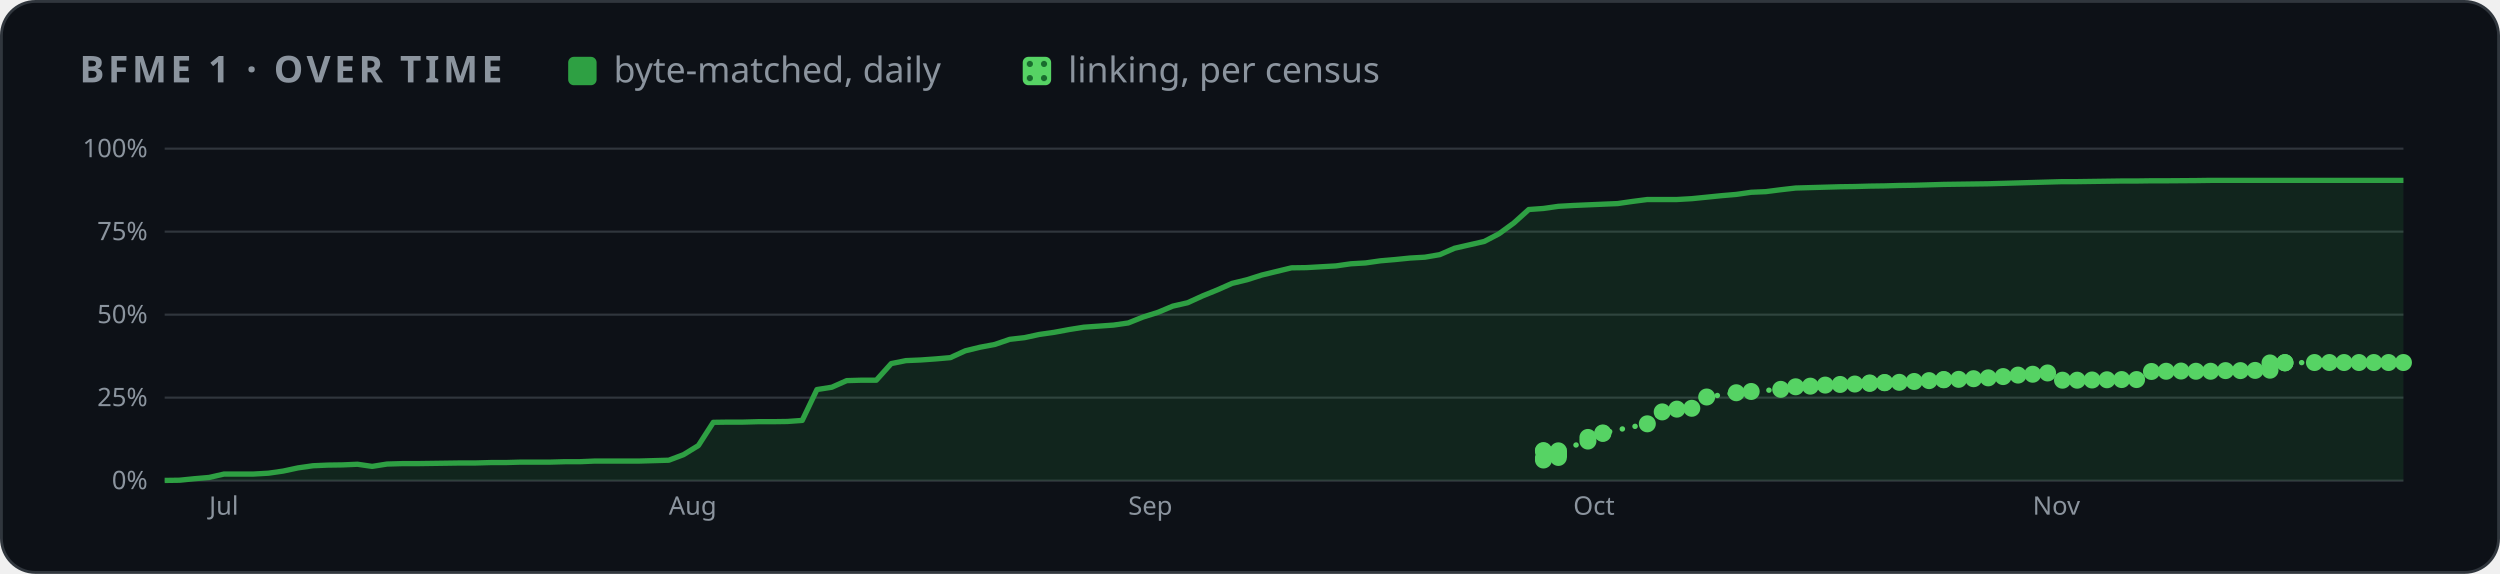
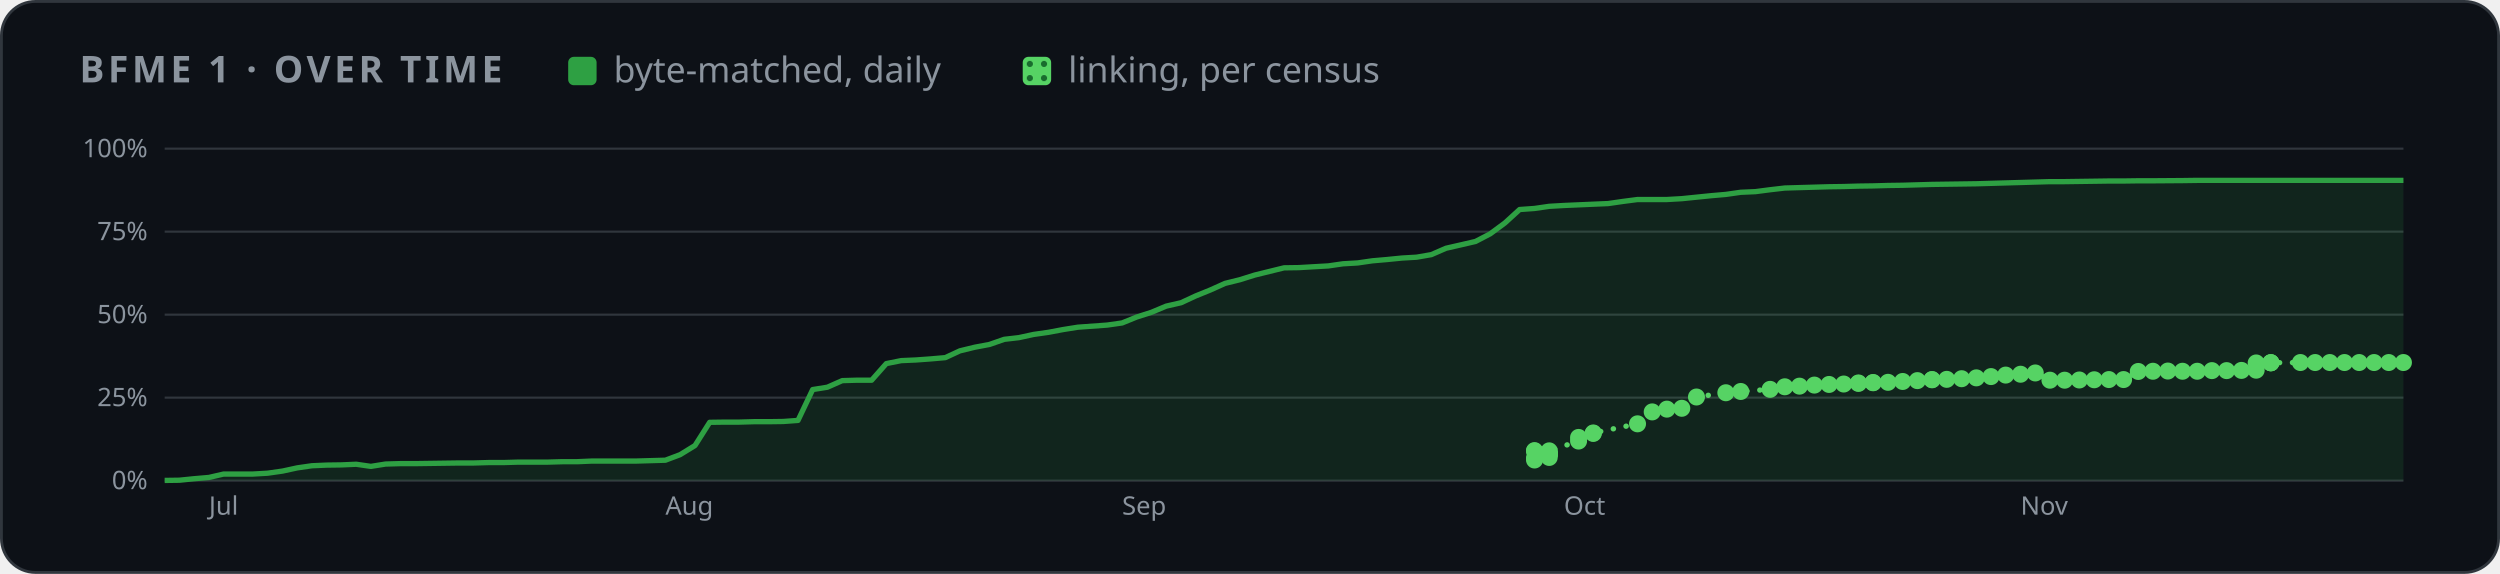
<svg xmlns="http://www.w3.org/2000/svg" width="880" height="202" viewBox="0 0 880 202" role="img" aria-label="BFME 1 progress over time">
  <style>
    .card { fill: #0d1117; stroke: #30363d; } .muted { fill: #8b949e; } .grid { stroke: #30363d; }
    .axis { fill: #8b949e; font-size: 12px; } .rest { fill: #30363d; } .edge { stroke: #0d1117; }
    .hit { fill: transparent; }
    @media (prefers-color-scheme: light) {
      .card { fill: #ffffff; stroke: #d0d7de; } .muted { fill: #59636e; } .grid { stroke: #d0d7de; }
      .axis { fill: #59636e; } .rest { fill: #d0d7de; } .edge { stroke: #ffffff; }
    }
  </style>
  <defs>
    <pattern id="dots" width="5" height="5" patternUnits="userSpaceOnUse">
      <rect width="5" height="5" fill="#56d364" />
      <circle cx="2.5" cy="2.5" r="1.1" fill="#196c2e" />
    </pattern>
  </defs>
  <rect class="card" x="0.5" y="0.5" width="879" height="201" rx="12" />
  <g font-family="-apple-system,BlinkMacSystemFont,'Segoe UI','Noto Sans',Helvetica,Arial,sans-serif">
    <text x="28" y="29" class="muted" font-size="13" font-weight="600" letter-spacing="1.3">BFME 1 · OVER TIME</text>
    <rect x="200" y="20" width="10" height="10" rx="2" fill="#2ea043" />
    <text x="216" y="29" class="muted" font-size="12.5">byte-matched, daily</text>
    <rect x="360" y="20" width="10" height="10" rx="2" fill="url(#dots)" />
    <text x="376" y="29" class="muted" font-size="12.5">linking, per census</text>
    <svg x="28" y="44" width="824" height="144" viewBox="0 0 1100 190" role="img" aria-label="progress over time">
      <line x1="40" x2="1092" y1="166.0" y2="166.0" class="grid" />
      <text x="32" y="170.0" class="axis" text-anchor="end">0%</text>
      <line x1="40" x2="1092" y1="127.0" y2="127.0" class="grid" />
      <text x="32" y="131.0" class="axis" text-anchor="end">25%</text>
      <line x1="40" x2="1092" y1="88.0" y2="88.0" class="grid" />
      <text x="32" y="92.0" class="axis" text-anchor="end">50%</text>
      <line x1="40" x2="1092" y1="49.0" y2="49.0" class="grid" />
      <text x="32" y="53.0" class="axis" text-anchor="end">75%</text>
      <line x1="40" x2="1092" y1="10.0" y2="10.0" class="grid" />
      <text x="32" y="14.0" class="axis" text-anchor="end">100%</text>
-       <text x="60.9" y="182" class="axis">Jul</text>
-       <text x="276.9" y="182" class="axis">Aug</text>
-       <text x="492.8" y="182" class="axis">Sep</text>
-       <text x="701.9" y="182" class="axis">Oct</text>
-       <text x="917.8" y="182" class="axis">Nov</text>
-       <polygon points="40.0,166.0 40.0,165.9 47.0,165.8 53.9,165.1 60.9,164.5 67.9,162.9 74.8,162.9 81.8,162.9 88.8,162.5 95.7,161.5 102.7,160.0 109.7,159.0 116.6,158.7 123.6,158.6 130.6,158.3 137.5,159.3 144.5,158.2 151.5,158.0 158.4,158.0 165.4,157.9 172.4,157.8 179.3,157.7 186.3,157.7 193.3,157.5 200.2,157.5 207.2,157.3 214.2,157.3 221.1,157.3 228.1,157.1 235.1,157.1 242.0,156.8 249.0,156.8 256.0,156.8 262.9,156.8 269.9,156.6 276.9,156.4 283.8,153.8 290.8,149.5 297.8,138.6 304.7,138.5 311.7,138.5 318.7,138.3 325.6,138.3 332.6,138.2 339.6,137.7 346.5,123.2 353.5,122.1 360.5,119.0 367.4,118.8 374.4,118.8 381.4,111.0 388.3,109.6 395.3,109.3 402.3,108.8 409.2,108.2 416.2,105.0 423.2,103.3 430.1,102.0 437.1,99.6 444.1,98.8 451.0,97.3 458.0,96.3 465.0,95.0 471.9,93.9 478.9,93.4 485.9,92.9 492.8,91.9 499.8,89.1 506.8,86.9 513.7,84.0 520.7,82.4 527.7,79.2 534.6,76.4 541.6,73.3 548.6,71.6 555.5,69.4 562.5,67.7 569.5,66.0 576.5,65.9 583.4,65.5 590.4,65.1 597.4,64.1 604.3,63.7 611.3,62.7 618.3,62.1 625.2,61.4 632.2,61.0 639.2,59.8 646.1,56.8 653.1,55.2 660.1,53.6 667.0,50.0 674.0,44.9 681.0,38.6 687.9,38.1 694.9,37.1 701.9,36.7 708.8,36.4 715.8,36.1 722.8,35.8 729.7,34.8 736.7,33.9 743.7,33.9 750.6,33.9 757.6,33.5 764.6,32.8 771.5,32.1 778.5,31.5 785.5,30.5 792.4,30.2 799.4,29.3 806.4,28.5 813.3,28.3 820.3,28.1 827.3,27.9 834.2,27.8 841.2,27.6 848.2,27.5 855.1,27.3 862.1,27.2 869.1,27.0 876.0,26.8 883.0,26.7 890.0,26.6 896.9,26.5 903.9,26.3 910.9,26.1 917.8,25.9 924.8,25.7 931.8,25.5 938.7,25.5 945.7,25.4 952.7,25.3 959.6,25.2 966.6,25.2 973.6,25.1 980.5,25.1 994.5,25.0 1001.4,24.9 1008.4,24.9 1015.4,24.9 1022.3,24.9 1029.3,24.9 1036.3,24.9 1043.2,24.9 1050.2,24.9 1057.2,24.9 1064.1,24.9 1078.1,24.9 1085.0,24.9 1092.0,24.9 1092.0,166.0" fill="#2ea043" opacity="0.14" />
-       <polyline points="40.0,165.9 47.0,165.8 53.9,165.1 60.9,164.5 67.9,162.9 74.8,162.9 81.8,162.9 88.8,162.5 95.7,161.5 102.7,160.0 109.7,159.0 116.6,158.7 123.6,158.6 130.6,158.3 137.5,159.3 144.5,158.2 151.5,158.0 158.4,158.0 165.4,157.9 172.4,157.8 179.3,157.7 186.3,157.7 193.3,157.5 200.2,157.5 207.2,157.3 214.2,157.3 221.1,157.3 228.1,157.1 235.1,157.1 242.0,156.8 249.0,156.8 256.0,156.8 262.9,156.8 269.9,156.6 276.9,156.4 283.8,153.8 290.8,149.5 297.8,138.6 304.7,138.5 311.7,138.5 318.7,138.3 325.6,138.3 332.6,138.2 339.6,137.7 346.5,123.2 353.5,122.1 360.5,119.0 367.4,118.8 374.4,118.8 381.4,111.0 388.3,109.6 395.3,109.3 402.3,108.8 409.2,108.2 416.2,105.0 423.2,103.3 430.1,102.0 437.1,99.6 444.1,98.8 451.0,97.3 458.0,96.3 465.0,95.0 471.9,93.9 478.9,93.4 485.9,92.9 492.8,91.9 499.8,89.1 506.8,86.9 513.7,84.0 520.7,82.4 527.7,79.2 534.6,76.4 541.6,73.3 548.6,71.6 555.5,69.4 562.5,67.7 569.5,66.0 576.5,65.9 583.4,65.5 590.4,65.1 597.4,64.1 604.3,63.7 611.3,62.7 618.3,62.1 625.2,61.4 632.2,61.0 639.2,59.8 646.1,56.8 653.1,55.2 660.1,53.6 667.0,50.0 674.0,44.9 681.0,38.6 687.9,38.1 694.9,37.1 701.9,36.7 708.8,36.4 715.8,36.1 722.8,35.8 729.7,34.8 736.7,33.9 743.7,33.9 750.6,33.9 757.6,33.5 764.6,32.8 771.5,32.1 778.5,31.5 785.5,30.5 792.4,30.2 799.4,29.3 806.4,28.5 813.3,28.3 820.3,28.1 827.3,27.9 834.2,27.8 841.2,27.6 848.2,27.5 855.1,27.3 862.1,27.2 869.1,27.0 876.0,26.8 883.0,26.7 890.0,26.6 896.9,26.5 903.9,26.3 910.9,26.1 917.8,25.9 924.8,25.7 931.8,25.5 938.7,25.5 945.7,25.4 952.7,25.3 959.6,25.2 966.6,25.2 973.6,25.1 980.5,25.1 994.5,25.0 1001.4,24.9 1008.4,24.9 1015.4,24.9 1022.3,24.9 1029.3,24.9 1036.3,24.9 1043.2,24.9 1050.2,24.9 1057.2,24.9 1064.1,24.9 1078.1,24.9 1085.0,24.9 1092.0,24.9" fill="none" stroke="#2ea043" stroke-width="2.5" stroke-linejoin="round" />
-       <polyline points="687.9,152.1 687.9,151.9 687.9,156.3 687.9,155.3 694.9,155.1 694.9,153.7 694.9,153.6 694.9,153.5 694.9,153.4 694.9,153.2 694.9,153.0 694.9,152.0 708.8,147.4 708.8,145.7 715.8,143.8 715.8,143.6 736.7,139.3 743.7,133.7 750.6,132.4 757.6,132.0 764.6,126.7 778.5,124.7 785.5,124.1 799.4,123.1 806.4,121.9 813.3,121.6 820.3,121.1 827.3,120.8 834.2,120.6 841.2,120.3 841.2,120.1 848.2,120.0 848.2,119.9 855.1,119.8 862.1,119.4 869.1,119.0 876.0,118.5 876.0,118.6 883.0,118.4 890.0,118.1 896.9,117.7 903.9,117.1 910.9,116.4 917.8,116.0 924.8,115.4 931.8,118.8 938.7,118.8 945.7,118.7 952.7,118.6 959.6,118.5 966.6,118.5 973.6,114.7 980.5,114.6 987.5,114.5 994.5,114.6 1001.4,114.6 1008.4,114.3 1015.4,114.3 1022.3,114.2 1029.3,114.1 1029.3,110.7 1036.3,110.6 1036.3,110.6 1036.3,110.6 1050.2,110.5 1057.2,110.5 1064.1,110.5 1071.1,110.5 1078.1,110.5 1085.0,110.5 1092.0,110.5" fill="none" stroke="#56d364" stroke-width="2.5" stroke-dasharray="0.1 6" stroke-linecap="round" />
-       <circle cx="687.9" cy="152.1" r="4" fill="#56d364" />
-       <circle cx="687.9" cy="151.9" r="4" fill="#56d364" />
-       <circle cx="687.9" cy="156.3" r="4" fill="#56d364" />
-       <circle cx="687.9" cy="155.3" r="4" fill="#56d364" />
-       <circle cx="694.9" cy="155.1" r="4" fill="#56d364" />
-       <circle cx="694.9" cy="153.7" r="4" fill="#56d364" />
-       <circle cx="694.9" cy="153.6" r="4" fill="#56d364" />
-       <circle cx="694.9" cy="153.5" r="4" fill="#56d364" />
-       <circle cx="694.9" cy="153.4" r="4" fill="#56d364" />
-       <circle cx="694.9" cy="153.2" r="4" fill="#56d364" />
-       <circle cx="694.9" cy="153.0" r="4" fill="#56d364" />
-       <circle cx="694.9" cy="152.0" r="4" fill="#56d364" />
-       <circle cx="708.8" cy="147.4" r="4" fill="#56d364" />
-       <circle cx="708.8" cy="145.7" r="4" fill="#56d364" />
-       <circle cx="715.8" cy="143.8" r="4" fill="#56d364" />
-       <circle cx="715.8" cy="143.6" r="4" fill="#56d364" />
-       <circle cx="736.7" cy="139.3" r="4" fill="#56d364" />
-       <circle cx="743.7" cy="133.7" r="4" fill="#56d364" />
-       <circle cx="750.6" cy="132.4" r="4" fill="#56d364" />
-       <circle cx="757.6" cy="132.0" r="4" fill="#56d364" />
-       <circle cx="764.6" cy="126.7" r="4" fill="#56d364" />
-       <circle cx="778.5" cy="124.7" r="4" fill="#56d364" />
-       <circle cx="785.5" cy="124.1" r="4" fill="#56d364" />
-       <circle cx="799.4" cy="123.1" r="4" fill="#56d364" />
-       <circle cx="806.4" cy="121.9" r="4" fill="#56d364" />
-       <circle cx="813.3" cy="121.6" r="4" fill="#56d364" />
-       <circle cx="820.3" cy="121.1" r="4" fill="#56d364" />
-       <circle cx="827.3" cy="120.8" r="4" fill="#56d364" />
-       <circle cx="834.2" cy="120.6" r="4" fill="#56d364" />
-       <circle cx="841.2" cy="120.3" r="4" fill="#56d364" />
-       <circle cx="841.2" cy="120.1" r="4" fill="#56d364" />
-       <circle cx="848.2" cy="120.0" r="4" fill="#56d364" />
-       <circle cx="848.2" cy="119.9" r="4" fill="#56d364" />
-       <circle cx="855.1" cy="119.8" r="4" fill="#56d364" />
-       <circle cx="862.1" cy="119.4" r="4" fill="#56d364" />
-       <circle cx="869.1" cy="119.0" r="4" fill="#56d364" />
-       <circle cx="876.0" cy="118.5" r="4" fill="#56d364" />
-       <circle cx="876.0" cy="118.6" r="4" fill="#56d364" />
-       <circle cx="883.0" cy="118.4" r="4" fill="#56d364" />
-       <circle cx="890.0" cy="118.1" r="4" fill="#56d364" />
-       <circle cx="896.9" cy="117.7" r="4" fill="#56d364" />
-       <circle cx="903.9" cy="117.1" r="4" fill="#56d364" />
-       <circle cx="910.9" cy="116.4" r="4" fill="#56d364" />
-       <circle cx="917.8" cy="116.0" r="4" fill="#56d364" />
-       <circle cx="924.8" cy="115.4" r="4" fill="#56d364" />
-       <circle cx="931.8" cy="118.8" r="4" fill="#56d364" />
-       <circle cx="938.7" cy="118.8" r="4" fill="#56d364" />
-       <circle cx="945.7" cy="118.7" r="4" fill="#56d364" />
-       <circle cx="952.7" cy="118.6" r="4" fill="#56d364" />
-       <circle cx="959.6" cy="118.5" r="4" fill="#56d364" />
-       <circle cx="966.6" cy="118.5" r="4" fill="#56d364" />
-       <circle cx="973.6" cy="114.7" r="4" fill="#56d364" />
-       <circle cx="980.5" cy="114.6" r="4" fill="#56d364" />
-       <circle cx="987.5" cy="114.5" r="4" fill="#56d364" />
-       <circle cx="994.5" cy="114.6" r="4" fill="#56d364" />
-       <circle cx="1001.4" cy="114.6" r="4" fill="#56d364" />
-       <circle cx="1008.4" cy="114.3" r="4" fill="#56d364" />
-       <circle cx="1015.4" cy="114.3" r="4" fill="#56d364" />
-       <circle cx="1022.3" cy="114.2" r="4" fill="#56d364" />
-       <circle cx="1029.3" cy="114.1" r="4" fill="#56d364" />
-       <circle cx="1029.3" cy="110.7" r="4" fill="#56d364" />
-       <circle cx="1036.3" cy="110.6" r="4" fill="#56d364" />
-       <circle cx="1036.3" cy="110.6" r="4" fill="#56d364" />
-       <circle cx="1036.3" cy="110.6" r="4" fill="#56d364" />
-       <circle cx="1050.2" cy="110.5" r="4" fill="#56d364" />
-       <circle cx="1057.2" cy="110.5" r="4" fill="#56d364" />
-       <circle cx="1064.1" cy="110.5" r="4" fill="#56d364" />
-       <circle cx="1071.1" cy="110.5" r="4" fill="#56d364" />
-       <circle cx="1078.1" cy="110.5" r="4" fill="#56d364" />
-       <circle cx="1085.0" cy="110.5" r="4" fill="#56d364" />
+       <text x="60.8" y="182" class="axis">Jul</text>
+       <text x="275.3" y="182" class="axis">Aug</text>
+       <text x="489.9" y="182" class="axis">Sep</text>
+       <text x="697.5" y="182" class="axis">Oct</text>
+       <text x="912.1" y="182" class="axis">Nov</text>
+       <polygon points="40.0,166.0 40.0,165.9 46.9,165.8 53.8,165.1 60.8,164.5 67.7,162.9 74.6,162.9 81.5,162.9 88.4,162.5 95.4,161.5 102.3,160.0 109.2,159.0 116.1,158.7 123.1,158.6 130.0,158.3 136.9,159.3 143.8,158.2 150.7,158.0 157.7,158.0 164.6,157.9 171.5,157.8 178.4,157.7 185.3,157.7 192.3,157.5 199.2,157.5 206.1,157.3 213.0,157.3 219.9,157.3 226.9,157.1 233.8,157.1 240.7,156.8 247.6,156.8 254.6,156.8 261.5,156.8 268.4,156.6 275.3,156.4 282.2,153.8 289.2,149.5 296.1,138.6 303.0,138.5 309.9,138.5 316.8,138.3 323.8,138.3 330.7,138.2 337.6,137.7 344.5,123.2 351.4,122.1 358.4,119.0 365.3,118.8 372.2,118.8 379.1,111.0 386.1,109.6 393.0,109.3 399.9,108.8 406.8,108.2 413.7,105.0 420.7,103.3 427.6,102.0 434.5,99.6 441.4,98.8 448.3,97.3 455.3,96.3 462.2,95.0 469.1,93.9 476.0,93.4 482.9,92.9 489.9,91.9 496.8,89.1 503.7,86.9 510.6,84.0 517.6,82.4 524.5,79.2 531.4,76.4 538.3,73.3 545.2,71.6 552.2,69.4 559.1,67.7 566.0,66.0 572.9,65.9 579.8,65.5 586.8,65.1 593.7,64.1 600.6,63.7 607.5,62.7 614.4,62.1 621.4,61.4 628.3,61.0 635.2,59.8 642.1,56.8 649.1,55.2 656.0,53.6 662.9,50.0 669.8,44.9 676.7,38.6 683.7,38.1 690.6,37.1 697.5,36.7 704.4,36.4 711.3,36.1 718.3,35.8 725.2,34.8 732.1,33.9 739.0,33.9 745.9,33.9 752.9,33.5 759.8,32.8 766.7,32.1 773.6,31.5 780.6,30.5 787.5,30.2 794.4,29.3 801.3,28.5 808.2,28.3 815.2,28.1 822.1,27.9 829.0,27.8 835.9,27.6 842.8,27.5 849.8,27.3 856.7,27.2 863.6,27.0 870.5,26.8 877.4,26.7 884.4,26.6 891.3,26.5 898.2,26.3 905.1,26.1 912.1,25.9 919.0,25.7 925.9,25.5 932.8,25.5 939.7,25.4 946.7,25.3 953.6,25.2 960.5,25.2 967.4,25.1 974.3,25.1 988.2,25.0 995.1,24.9 1002.0,24.9 1008.9,24.9 1015.9,24.9 1022.8,24.9 1029.7,24.9 1036.6,24.9 1043.6,24.9 1050.5,24.9 1057.4,24.9 1071.2,24.9 1078.2,24.9 1085.1,24.9 1092.0,24.9 1092.0,166.0" fill="#2ea043" opacity="0.14" />
+       <polyline points="40.0,165.9 46.9,165.8 53.8,165.1 60.8,164.5 67.7,162.9 74.6,162.9 81.5,162.9 88.4,162.5 95.4,161.5 102.3,160.0 109.2,159.0 116.1,158.7 123.1,158.6 130.0,158.3 136.9,159.3 143.8,158.2 150.7,158.0 157.7,158.0 164.6,157.9 171.5,157.8 178.4,157.7 185.3,157.7 192.3,157.5 199.2,157.5 206.1,157.3 213.0,157.3 219.9,157.3 226.9,157.1 233.8,157.1 240.7,156.8 247.6,156.8 254.6,156.8 261.5,156.8 268.4,156.6 275.3,156.4 282.2,153.8 289.2,149.5 296.1,138.6 303.0,138.5 309.9,138.5 316.8,138.3 323.8,138.3 330.7,138.2 337.6,137.7 344.5,123.2 351.4,122.1 358.4,119.0 365.3,118.8 372.2,118.8 379.1,111.0 386.1,109.6 393.0,109.3 399.9,108.8 406.8,108.2 413.7,105.0 420.7,103.3 427.6,102.0 434.5,99.6 441.4,98.8 448.3,97.3 455.3,96.3 462.2,95.0 469.1,93.9 476.0,93.4 482.9,92.9 489.9,91.9 496.8,89.1 503.7,86.9 510.6,84.0 517.6,82.4 524.5,79.2 531.4,76.4 538.3,73.3 545.2,71.6 552.2,69.4 559.1,67.7 566.0,66.0 572.9,65.9 579.8,65.5 586.8,65.1 593.7,64.1 600.6,63.7 607.5,62.7 614.4,62.1 621.4,61.4 628.3,61.0 635.2,59.8 642.1,56.8 649.1,55.2 656.0,53.6 662.9,50.0 669.8,44.9 676.7,38.6 683.7,38.1 690.6,37.1 697.5,36.7 704.4,36.4 711.3,36.1 718.3,35.8 725.2,34.8 732.1,33.9 739.0,33.9 745.9,33.9 752.9,33.5 759.8,32.8 766.7,32.1 773.6,31.5 780.6,30.5 787.5,30.2 794.4,29.3 801.3,28.5 808.2,28.3 815.2,28.1 822.1,27.9 829.0,27.8 835.9,27.6 842.8,27.5 849.8,27.3 856.7,27.2 863.6,27.0 870.5,26.8 877.4,26.7 884.4,26.6 891.3,26.5 898.2,26.3 905.1,26.1 912.1,25.9 919.0,25.7 925.9,25.5 932.8,25.5 939.7,25.4 946.7,25.3 953.6,25.2 960.5,25.2 967.4,25.1 974.3,25.1 988.2,25.0 995.1,24.9 1002.0,24.9 1008.9,24.9 1015.9,24.9 1022.8,24.9 1029.7,24.9 1036.6,24.9 1043.6,24.9 1050.5,24.9 1057.4,24.9 1071.2,24.9 1078.2,24.9 1085.1,24.9 1092.0,24.9" fill="none" stroke="#2ea043" stroke-width="2.5" stroke-linejoin="round" />
+       <polyline points="683.7,152.1 683.7,151.9 683.7,156.3 683.7,155.3 690.6,155.1 690.6,153.7 690.6,153.6 690.6,153.5 690.6,153.4 690.6,153.2 690.6,153.0 690.6,152.0 704.4,147.4 704.4,145.7 711.3,143.8 711.3,143.6 732.1,139.3 739.0,133.7 745.9,132.4 752.9,132.0 759.8,126.7 773.6,124.7 780.6,124.1 794.4,123.1 801.3,121.9 808.2,121.6 815.2,121.1 822.1,120.8 829.0,120.6 835.9,120.3 835.9,120.1 842.8,120.0 842.8,119.9 849.8,119.8 856.7,119.4 863.6,119.0 870.5,118.5 870.5,118.6 877.4,118.4 884.4,118.1 891.3,117.7 898.2,117.1 905.1,116.4 912.1,116.0 919.0,115.4 925.9,118.8 932.8,118.8 939.7,118.7 946.7,118.6 953.6,118.5 960.5,118.5 967.4,114.7 974.3,114.6 981.3,114.5 988.2,114.6 995.1,114.6 1002.0,114.3 1008.9,114.3 1015.9,114.2 1022.8,114.1 1022.8,110.7 1029.7,110.6 1029.7,110.6 1029.7,110.6 1043.6,110.5 1050.5,110.5 1057.4,110.5 1064.3,110.5 1071.2,110.5 1078.2,110.5 1085.1,110.5 1092.0,110.5" fill="none" stroke="#56d364" stroke-width="2.5" stroke-dasharray="0.1 6" stroke-linecap="round" />
+       <circle cx="683.7" cy="152.1" r="4" fill="#56d364" />
+       <circle cx="683.7" cy="151.9" r="4" fill="#56d364" />
+       <circle cx="683.7" cy="156.3" r="4" fill="#56d364" />
+       <circle cx="683.7" cy="155.3" r="4" fill="#56d364" />
+       <circle cx="690.6" cy="155.1" r="4" fill="#56d364" />
+       <circle cx="690.6" cy="153.7" r="4" fill="#56d364" />
+       <circle cx="690.6" cy="153.6" r="4" fill="#56d364" />
+       <circle cx="690.6" cy="153.5" r="4" fill="#56d364" />
+       <circle cx="690.6" cy="153.4" r="4" fill="#56d364" />
+       <circle cx="690.6" cy="153.2" r="4" fill="#56d364" />
+       <circle cx="690.6" cy="153.0" r="4" fill="#56d364" />
+       <circle cx="690.6" cy="152.0" r="4" fill="#56d364" />
+       <circle cx="704.4" cy="147.4" r="4" fill="#56d364" />
+       <circle cx="704.4" cy="145.7" r="4" fill="#56d364" />
+       <circle cx="711.3" cy="143.8" r="4" fill="#56d364" />
+       <circle cx="711.3" cy="143.6" r="4" fill="#56d364" />
+       <circle cx="732.1" cy="139.3" r="4" fill="#56d364" />
+       <circle cx="739.0" cy="133.7" r="4" fill="#56d364" />
+       <circle cx="745.9" cy="132.4" r="4" fill="#56d364" />
+       <circle cx="752.9" cy="132.0" r="4" fill="#56d364" />
+       <circle cx="759.8" cy="126.7" r="4" fill="#56d364" />
+       <circle cx="773.6" cy="124.7" r="4" fill="#56d364" />
+       <circle cx="780.6" cy="124.1" r="4" fill="#56d364" />
+       <circle cx="794.4" cy="123.1" r="4" fill="#56d364" />
+       <circle cx="801.3" cy="121.9" r="4" fill="#56d364" />
+       <circle cx="808.2" cy="121.6" r="4" fill="#56d364" />
+       <circle cx="815.2" cy="121.1" r="4" fill="#56d364" />
+       <circle cx="822.1" cy="120.8" r="4" fill="#56d364" />
+       <circle cx="829.0" cy="120.6" r="4" fill="#56d364" />
+       <circle cx="835.9" cy="120.3" r="4" fill="#56d364" />
+       <circle cx="835.9" cy="120.1" r="4" fill="#56d364" />
+       <circle cx="842.8" cy="120.0" r="4" fill="#56d364" />
+       <circle cx="842.8" cy="119.9" r="4" fill="#56d364" />
+       <circle cx="849.8" cy="119.8" r="4" fill="#56d364" />
+       <circle cx="856.7" cy="119.4" r="4" fill="#56d364" />
+       <circle cx="863.6" cy="119.0" r="4" fill="#56d364" />
+       <circle cx="870.5" cy="118.5" r="4" fill="#56d364" />
+       <circle cx="870.5" cy="118.6" r="4" fill="#56d364" />
+       <circle cx="877.4" cy="118.4" r="4" fill="#56d364" />
+       <circle cx="884.4" cy="118.1" r="4" fill="#56d364" />
+       <circle cx="891.3" cy="117.7" r="4" fill="#56d364" />
+       <circle cx="898.2" cy="117.1" r="4" fill="#56d364" />
+       <circle cx="905.1" cy="116.4" r="4" fill="#56d364" />
+       <circle cx="912.1" cy="116.0" r="4" fill="#56d364" />
+       <circle cx="919.0" cy="115.4" r="4" fill="#56d364" />
+       <circle cx="925.9" cy="118.8" r="4" fill="#56d364" />
+       <circle cx="932.8" cy="118.8" r="4" fill="#56d364" />
+       <circle cx="939.7" cy="118.7" r="4" fill="#56d364" />
+       <circle cx="946.7" cy="118.6" r="4" fill="#56d364" />
+       <circle cx="953.6" cy="118.5" r="4" fill="#56d364" />
+       <circle cx="960.5" cy="118.5" r="4" fill="#56d364" />
+       <circle cx="967.4" cy="114.7" r="4" fill="#56d364" />
+       <circle cx="974.3" cy="114.6" r="4" fill="#56d364" />
+       <circle cx="981.3" cy="114.5" r="4" fill="#56d364" />
+       <circle cx="988.2" cy="114.6" r="4" fill="#56d364" />
+       <circle cx="995.1" cy="114.6" r="4" fill="#56d364" />
+       <circle cx="1002.0" cy="114.3" r="4" fill="#56d364" />
+       <circle cx="1008.9" cy="114.3" r="4" fill="#56d364" />
+       <circle cx="1015.9" cy="114.2" r="4" fill="#56d364" />
+       <circle cx="1022.8" cy="114.1" r="4" fill="#56d364" />
+       <circle cx="1022.8" cy="110.7" r="4" fill="#56d364" />
+       <circle cx="1029.7" cy="110.6" r="4" fill="#56d364" />
+       <circle cx="1029.7" cy="110.6" r="4" fill="#56d364" />
+       <circle cx="1029.7" cy="110.6" r="4" fill="#56d364" />
+       <circle cx="1043.6" cy="110.5" r="4" fill="#56d364" />
+       <circle cx="1050.5" cy="110.5" r="4" fill="#56d364" />
+       <circle cx="1057.4" cy="110.5" r="4" fill="#56d364" />
+       <circle cx="1064.3" cy="110.5" r="4" fill="#56d364" />
+       <circle cx="1071.2" cy="110.5" r="4" fill="#56d364" />
+       <circle cx="1078.2" cy="110.5" r="4" fill="#56d364" />
+       <circle cx="1085.1" cy="110.5" r="4" fill="#56d364" />
      <circle cx="1092.0" cy="110.5" r="4" fill="#56d364" />
      <circle cx="40.0" cy="165.9" r="7" class="hit" />
-       <circle cx="47.0" cy="165.8" r="7" class="hit" />
-       <circle cx="53.9" cy="165.1" r="7" class="hit" />
-       <circle cx="60.9" cy="164.5" r="7" class="hit" />
-       <circle cx="67.9" cy="162.9" r="7" class="hit" />
-       <circle cx="74.8" cy="162.9" r="7" class="hit" />
-       <circle cx="81.8" cy="162.9" r="7" class="hit" />
-       <circle cx="88.8" cy="162.5" r="7" class="hit" />
-       <circle cx="95.7" cy="161.5" r="7" class="hit" />
-       <circle cx="102.7" cy="160.0" r="7" class="hit" />
-       <circle cx="109.7" cy="159.0" r="7" class="hit" />
-       <circle cx="116.6" cy="158.7" r="7" class="hit" />
-       <circle cx="123.6" cy="158.6" r="7" class="hit" />
-       <circle cx="130.6" cy="158.3" r="7" class="hit" />
-       <circle cx="137.5" cy="159.3" r="7" class="hit" />
-       <circle cx="144.5" cy="158.2" r="7" class="hit" />
-       <circle cx="151.5" cy="158.0" r="7" class="hit" />
-       <circle cx="158.4" cy="158.0" r="7" class="hit" />
-       <circle cx="165.4" cy="157.9" r="7" class="hit" />
-       <circle cx="172.4" cy="157.8" r="7" class="hit" />
-       <circle cx="179.3" cy="157.7" r="7" class="hit" />
-       <circle cx="186.3" cy="157.7" r="7" class="hit" />
-       <circle cx="193.3" cy="157.5" r="7" class="hit" />
-       <circle cx="200.2" cy="157.5" r="7" class="hit" />
-       <circle cx="207.2" cy="157.3" r="7" class="hit" />
-       <circle cx="214.2" cy="157.3" r="7" class="hit" />
-       <circle cx="221.1" cy="157.3" r="7" class="hit" />
-       <circle cx="228.1" cy="157.1" r="7" class="hit" />
-       <circle cx="235.1" cy="157.1" r="7" class="hit" />
-       <circle cx="242.0" cy="156.8" r="7" class="hit" />
-       <circle cx="249.0" cy="156.8" r="7" class="hit" />
-       <circle cx="256.0" cy="156.8" r="7" class="hit" />
-       <circle cx="262.9" cy="156.8" r="7" class="hit" />
-       <circle cx="269.9" cy="156.6" r="7" class="hit" />
-       <circle cx="276.9" cy="156.4" r="7" class="hit" />
-       <circle cx="283.8" cy="153.8" r="7" class="hit" />
-       <circle cx="290.8" cy="149.5" r="7" class="hit" />
-       <circle cx="297.8" cy="138.6" r="7" class="hit" />
-       <circle cx="304.7" cy="138.5" r="7" class="hit" />
-       <circle cx="311.7" cy="138.5" r="7" class="hit" />
-       <circle cx="318.7" cy="138.3" r="7" class="hit" />
-       <circle cx="325.6" cy="138.3" r="7" class="hit" />
-       <circle cx="332.6" cy="138.2" r="7" class="hit" />
-       <circle cx="339.6" cy="137.7" r="7" class="hit" />
-       <circle cx="346.5" cy="123.2" r="7" class="hit" />
-       <circle cx="353.5" cy="122.1" r="7" class="hit" />
-       <circle cx="360.5" cy="119.0" r="7" class="hit" />
-       <circle cx="367.4" cy="118.8" r="7" class="hit" />
-       <circle cx="374.4" cy="118.8" r="7" class="hit" />
-       <circle cx="381.4" cy="111.0" r="7" class="hit" />
-       <circle cx="388.3" cy="109.6" r="7" class="hit" />
-       <circle cx="395.3" cy="109.3" r="7" class="hit" />
-       <circle cx="402.3" cy="108.8" r="7" class="hit" />
-       <circle cx="409.2" cy="108.2" r="7" class="hit" />
-       <circle cx="416.2" cy="105.0" r="7" class="hit" />
-       <circle cx="423.2" cy="103.3" r="7" class="hit" />
-       <circle cx="430.1" cy="102.0" r="7" class="hit" />
-       <circle cx="437.1" cy="99.6" r="7" class="hit" />
-       <circle cx="444.1" cy="98.8" r="7" class="hit" />
-       <circle cx="451.0" cy="97.3" r="7" class="hit" />
-       <circle cx="458.0" cy="96.3" r="7" class="hit" />
-       <circle cx="465.0" cy="95.0" r="7" class="hit" />
-       <circle cx="471.9" cy="93.9" r="7" class="hit" />
-       <circle cx="478.9" cy="93.4" r="7" class="hit" />
-       <circle cx="485.9" cy="92.9" r="7" class="hit" />
-       <circle cx="492.8" cy="91.9" r="7" class="hit" />
-       <circle cx="499.8" cy="89.1" r="7" class="hit" />
-       <circle cx="506.8" cy="86.9" r="7" class="hit" />
-       <circle cx="513.7" cy="84.0" r="7" class="hit" />
-       <circle cx="520.7" cy="82.4" r="7" class="hit" />
-       <circle cx="527.7" cy="79.2" r="7" class="hit" />
-       <circle cx="534.6" cy="76.4" r="7" class="hit" />
-       <circle cx="541.6" cy="73.3" r="7" class="hit" />
-       <circle cx="548.6" cy="71.6" r="7" class="hit" />
-       <circle cx="555.5" cy="69.4" r="7" class="hit" />
-       <circle cx="562.5" cy="67.7" r="7" class="hit" />
-       <circle cx="569.5" cy="66.0" r="7" class="hit" />
-       <circle cx="576.5" cy="65.9" r="7" class="hit" />
-       <circle cx="583.4" cy="65.5" r="7" class="hit" />
-       <circle cx="590.4" cy="65.1" r="7" class="hit" />
-       <circle cx="597.4" cy="64.1" r="7" class="hit" />
-       <circle cx="604.3" cy="63.7" r="7" class="hit" />
-       <circle cx="611.3" cy="62.7" r="7" class="hit" />
-       <circle cx="618.3" cy="62.1" r="7" class="hit" />
-       <circle cx="625.2" cy="61.4" r="7" class="hit" />
-       <circle cx="632.2" cy="61.0" r="7" class="hit" />
-       <circle cx="639.2" cy="59.8" r="7" class="hit" />
-       <circle cx="646.1" cy="56.8" r="7" class="hit" />
-       <circle cx="653.1" cy="55.2" r="7" class="hit" />
-       <circle cx="660.1" cy="53.6" r="7" class="hit" />
-       <circle cx="667.0" cy="50.0" r="7" class="hit" />
-       <circle cx="674.0" cy="44.9" r="7" class="hit" />
-       <circle cx="681.0" cy="38.6" r="7" class="hit" />
-       <circle cx="687.9" cy="38.1" r="7" class="hit" />
-       <circle cx="694.9" cy="37.1" r="7" class="hit" />
-       <circle cx="701.9" cy="36.7" r="7" class="hit" />
-       <circle cx="708.8" cy="36.4" r="7" class="hit" />
-       <circle cx="715.8" cy="36.1" r="7" class="hit" />
-       <circle cx="722.8" cy="35.8" r="7" class="hit" />
-       <circle cx="729.7" cy="34.8" r="7" class="hit" />
-       <circle cx="736.7" cy="33.9" r="7" class="hit" />
-       <circle cx="743.7" cy="33.9" r="7" class="hit" />
-       <circle cx="750.6" cy="33.9" r="7" class="hit" />
-       <circle cx="757.6" cy="33.5" r="7" class="hit" />
-       <circle cx="764.6" cy="32.8" r="7" class="hit" />
-       <circle cx="771.5" cy="32.1" r="7" class="hit" />
-       <circle cx="778.5" cy="31.5" r="7" class="hit" />
-       <circle cx="785.5" cy="30.5" r="7" class="hit" />
-       <circle cx="792.4" cy="30.2" r="7" class="hit" />
-       <circle cx="799.4" cy="29.3" r="7" class="hit" />
-       <circle cx="806.4" cy="28.5" r="7" class="hit" />
-       <circle cx="813.3" cy="28.3" r="7" class="hit" />
-       <circle cx="820.3" cy="28.1" r="7" class="hit" />
-       <circle cx="827.3" cy="27.9" r="7" class="hit" />
-       <circle cx="834.2" cy="27.8" r="7" class="hit" />
-       <circle cx="841.2" cy="27.6" r="7" class="hit" />
-       <circle cx="848.2" cy="27.5" r="7" class="hit" />
-       <circle cx="855.1" cy="27.3" r="7" class="hit" />
-       <circle cx="862.1" cy="27.2" r="7" class="hit" />
-       <circle cx="869.1" cy="27.0" r="7" class="hit" />
-       <circle cx="876.0" cy="26.8" r="7" class="hit" />
-       <circle cx="883.0" cy="26.7" r="7" class="hit" />
-       <circle cx="890.0" cy="26.6" r="7" class="hit" />
-       <circle cx="896.9" cy="26.5" r="7" class="hit" />
-       <circle cx="903.9" cy="26.3" r="7" class="hit" />
-       <circle cx="910.9" cy="26.1" r="7" class="hit" />
-       <circle cx="917.8" cy="25.9" r="7" class="hit" />
-       <circle cx="924.8" cy="25.7" r="7" class="hit" />
-       <circle cx="931.8" cy="25.5" r="7" class="hit" />
-       <circle cx="938.7" cy="25.5" r="7" class="hit" />
-       <circle cx="945.7" cy="25.4" r="7" class="hit" />
-       <circle cx="952.7" cy="25.3" r="7" class="hit" />
-       <circle cx="959.6" cy="25.2" r="7" class="hit" />
-       <circle cx="966.6" cy="25.2" r="7" class="hit" />
-       <circle cx="973.6" cy="25.1" r="7" class="hit" />
-       <circle cx="980.5" cy="25.1" r="7" class="hit" />
-       <circle cx="994.5" cy="25.0" r="7" class="hit" />
-       <circle cx="1001.4" cy="24.9" r="7" class="hit" />
-       <circle cx="1008.4" cy="24.9" r="7" class="hit" />
-       <circle cx="1015.4" cy="24.9" r="7" class="hit" />
-       <circle cx="1022.3" cy="24.9" r="7" class="hit" />
-       <circle cx="1029.3" cy="24.9" r="7" class="hit" />
-       <circle cx="1036.3" cy="24.9" r="7" class="hit" />
-       <circle cx="1043.2" cy="24.9" r="7" class="hit" />
-       <circle cx="1050.2" cy="24.9" r="7" class="hit" />
-       <circle cx="1057.2" cy="24.9" r="7" class="hit" />
-       <circle cx="1064.1" cy="24.9" r="7" class="hit" />
-       <circle cx="1078.1" cy="24.9" r="7" class="hit" />
-       <circle cx="1085.0" cy="24.9" r="7" class="hit" />
+       <circle cx="46.9" cy="165.8" r="7" class="hit" />
+       <circle cx="53.8" cy="165.1" r="7" class="hit" />
+       <circle cx="60.8" cy="164.5" r="7" class="hit" />
+       <circle cx="67.7" cy="162.9" r="7" class="hit" />
+       <circle cx="74.6" cy="162.9" r="7" class="hit" />
+       <circle cx="81.5" cy="162.9" r="7" class="hit" />
+       <circle cx="88.4" cy="162.5" r="7" class="hit" />
+       <circle cx="95.4" cy="161.5" r="7" class="hit" />
+       <circle cx="102.3" cy="160.0" r="7" class="hit" />
+       <circle cx="109.2" cy="159.0" r="7" class="hit" />
+       <circle cx="116.1" cy="158.7" r="7" class="hit" />
+       <circle cx="123.1" cy="158.6" r="7" class="hit" />
+       <circle cx="130.0" cy="158.3" r="7" class="hit" />
+       <circle cx="136.9" cy="159.3" r="7" class="hit" />
+       <circle cx="143.8" cy="158.2" r="7" class="hit" />
+       <circle cx="150.7" cy="158.0" r="7" class="hit" />
+       <circle cx="157.7" cy="158.0" r="7" class="hit" />
+       <circle cx="164.6" cy="157.9" r="7" class="hit" />
+       <circle cx="171.5" cy="157.8" r="7" class="hit" />
+       <circle cx="178.4" cy="157.7" r="7" class="hit" />
+       <circle cx="185.3" cy="157.7" r="7" class="hit" />
+       <circle cx="192.3" cy="157.5" r="7" class="hit" />
+       <circle cx="199.2" cy="157.5" r="7" class="hit" />
+       <circle cx="206.1" cy="157.3" r="7" class="hit" />
+       <circle cx="213.0" cy="157.3" r="7" class="hit" />
+       <circle cx="219.9" cy="157.3" r="7" class="hit" />
+       <circle cx="226.9" cy="157.1" r="7" class="hit" />
+       <circle cx="233.8" cy="157.1" r="7" class="hit" />
+       <circle cx="240.7" cy="156.8" r="7" class="hit" />
+       <circle cx="247.6" cy="156.8" r="7" class="hit" />
+       <circle cx="254.6" cy="156.8" r="7" class="hit" />
+       <circle cx="261.5" cy="156.8" r="7" class="hit" />
+       <circle cx="268.4" cy="156.6" r="7" class="hit" />
+       <circle cx="275.3" cy="156.4" r="7" class="hit" />
+       <circle cx="282.2" cy="153.8" r="7" class="hit" />
+       <circle cx="289.2" cy="149.5" r="7" class="hit" />
+       <circle cx="296.1" cy="138.6" r="7" class="hit" />
+       <circle cx="303.0" cy="138.5" r="7" class="hit" />
+       <circle cx="309.9" cy="138.5" r="7" class="hit" />
+       <circle cx="316.8" cy="138.3" r="7" class="hit" />
+       <circle cx="323.8" cy="138.3" r="7" class="hit" />
+       <circle cx="330.7" cy="138.2" r="7" class="hit" />
+       <circle cx="337.6" cy="137.7" r="7" class="hit" />
+       <circle cx="344.5" cy="123.2" r="7" class="hit" />
+       <circle cx="351.4" cy="122.1" r="7" class="hit" />
+       <circle cx="358.4" cy="119.0" r="7" class="hit" />
+       <circle cx="365.3" cy="118.8" r="7" class="hit" />
+       <circle cx="372.2" cy="118.8" r="7" class="hit" />
+       <circle cx="379.1" cy="111.0" r="7" class="hit" />
+       <circle cx="386.1" cy="109.6" r="7" class="hit" />
+       <circle cx="393.0" cy="109.3" r="7" class="hit" />
+       <circle cx="399.9" cy="108.8" r="7" class="hit" />
+       <circle cx="406.8" cy="108.2" r="7" class="hit" />
+       <circle cx="413.7" cy="105.0" r="7" class="hit" />
+       <circle cx="420.7" cy="103.3" r="7" class="hit" />
+       <circle cx="427.6" cy="102.0" r="7" class="hit" />
+       <circle cx="434.5" cy="99.6" r="7" class="hit" />
+       <circle cx="441.4" cy="98.8" r="7" class="hit" />
+       <circle cx="448.3" cy="97.3" r="7" class="hit" />
+       <circle cx="455.3" cy="96.3" r="7" class="hit" />
+       <circle cx="462.2" cy="95.0" r="7" class="hit" />
+       <circle cx="469.1" cy="93.9" r="7" class="hit" />
+       <circle cx="476.0" cy="93.4" r="7" class="hit" />
+       <circle cx="482.9" cy="92.9" r="7" class="hit" />
+       <circle cx="489.9" cy="91.9" r="7" class="hit" />
+       <circle cx="496.8" cy="89.1" r="7" class="hit" />
+       <circle cx="503.7" cy="86.9" r="7" class="hit" />
+       <circle cx="510.6" cy="84.0" r="7" class="hit" />
+       <circle cx="517.6" cy="82.4" r="7" class="hit" />
+       <circle cx="524.5" cy="79.2" r="7" class="hit" />
+       <circle cx="531.4" cy="76.4" r="7" class="hit" />
+       <circle cx="538.3" cy="73.3" r="7" class="hit" />
+       <circle cx="545.2" cy="71.6" r="7" class="hit" />
+       <circle cx="552.2" cy="69.4" r="7" class="hit" />
+       <circle cx="559.1" cy="67.7" r="7" class="hit" />
+       <circle cx="566.0" cy="66.0" r="7" class="hit" />
+       <circle cx="572.9" cy="65.9" r="7" class="hit" />
+       <circle cx="579.8" cy="65.5" r="7" class="hit" />
+       <circle cx="586.8" cy="65.1" r="7" class="hit" />
+       <circle cx="593.7" cy="64.1" r="7" class="hit" />
+       <circle cx="600.6" cy="63.7" r="7" class="hit" />
+       <circle cx="607.5" cy="62.7" r="7" class="hit" />
+       <circle cx="614.4" cy="62.1" r="7" class="hit" />
+       <circle cx="621.4" cy="61.4" r="7" class="hit" />
+       <circle cx="628.3" cy="61.0" r="7" class="hit" />
+       <circle cx="635.2" cy="59.8" r="7" class="hit" />
+       <circle cx="642.1" cy="56.8" r="7" class="hit" />
+       <circle cx="649.1" cy="55.2" r="7" class="hit" />
+       <circle cx="656.0" cy="53.6" r="7" class="hit" />
+       <circle cx="662.9" cy="50.0" r="7" class="hit" />
+       <circle cx="669.8" cy="44.9" r="7" class="hit" />
+       <circle cx="676.7" cy="38.6" r="7" class="hit" />
+       <circle cx="683.7" cy="38.1" r="7" class="hit" />
+       <circle cx="690.6" cy="37.1" r="7" class="hit" />
+       <circle cx="697.5" cy="36.7" r="7" class="hit" />
+       <circle cx="704.4" cy="36.4" r="7" class="hit" />
+       <circle cx="711.3" cy="36.1" r="7" class="hit" />
+       <circle cx="718.3" cy="35.8" r="7" class="hit" />
+       <circle cx="725.2" cy="34.8" r="7" class="hit" />
+       <circle cx="732.1" cy="33.9" r="7" class="hit" />
+       <circle cx="739.0" cy="33.9" r="7" class="hit" />
+       <circle cx="745.9" cy="33.9" r="7" class="hit" />
+       <circle cx="752.9" cy="33.5" r="7" class="hit" />
+       <circle cx="759.8" cy="32.8" r="7" class="hit" />
+       <circle cx="766.7" cy="32.1" r="7" class="hit" />
+       <circle cx="773.6" cy="31.5" r="7" class="hit" />
+       <circle cx="780.6" cy="30.5" r="7" class="hit" />
+       <circle cx="787.5" cy="30.2" r="7" class="hit" />
+       <circle cx="794.4" cy="29.3" r="7" class="hit" />
+       <circle cx="801.3" cy="28.5" r="7" class="hit" />
+       <circle cx="808.2" cy="28.3" r="7" class="hit" />
+       <circle cx="815.2" cy="28.1" r="7" class="hit" />
+       <circle cx="822.1" cy="27.9" r="7" class="hit" />
+       <circle cx="829.0" cy="27.8" r="7" class="hit" />
+       <circle cx="835.9" cy="27.6" r="7" class="hit" />
+       <circle cx="842.8" cy="27.5" r="7" class="hit" />
+       <circle cx="849.8" cy="27.3" r="7" class="hit" />
+       <circle cx="856.7" cy="27.2" r="7" class="hit" />
+       <circle cx="863.6" cy="27.0" r="7" class="hit" />
+       <circle cx="870.5" cy="26.8" r="7" class="hit" />
+       <circle cx="877.4" cy="26.7" r="7" class="hit" />
+       <circle cx="884.4" cy="26.6" r="7" class="hit" />
+       <circle cx="891.3" cy="26.5" r="7" class="hit" />
+       <circle cx="898.2" cy="26.3" r="7" class="hit" />
+       <circle cx="905.1" cy="26.1" r="7" class="hit" />
+       <circle cx="912.1" cy="25.9" r="7" class="hit" />
+       <circle cx="919.0" cy="25.7" r="7" class="hit" />
+       <circle cx="925.9" cy="25.5" r="7" class="hit" />
+       <circle cx="932.8" cy="25.5" r="7" class="hit" />
+       <circle cx="939.7" cy="25.4" r="7" class="hit" />
+       <circle cx="946.7" cy="25.3" r="7" class="hit" />
+       <circle cx="953.6" cy="25.2" r="7" class="hit" />
+       <circle cx="960.5" cy="25.2" r="7" class="hit" />
+       <circle cx="967.4" cy="25.1" r="7" class="hit" />
+       <circle cx="974.3" cy="25.1" r="7" class="hit" />
+       <circle cx="988.2" cy="25.0" r="7" class="hit" />
+       <circle cx="995.1" cy="24.9" r="7" class="hit" />
+       <circle cx="1002.0" cy="24.9" r="7" class="hit" />
+       <circle cx="1008.9" cy="24.9" r="7" class="hit" />
+       <circle cx="1015.9" cy="24.9" r="7" class="hit" />
+       <circle cx="1022.8" cy="24.9" r="7" class="hit" />
+       <circle cx="1029.7" cy="24.9" r="7" class="hit" />
+       <circle cx="1036.6" cy="24.9" r="7" class="hit" />
+       <circle cx="1043.6" cy="24.9" r="7" class="hit" />
+       <circle cx="1050.5" cy="24.9" r="7" class="hit" />
+       <circle cx="1057.4" cy="24.9" r="7" class="hit" />
+       <circle cx="1071.2" cy="24.9" r="7" class="hit" />
+       <circle cx="1078.2" cy="24.9" r="7" class="hit" />
+       <circle cx="1085.1" cy="24.9" r="7" class="hit" />
      <circle cx="1092.0" cy="24.9" r="7" class="hit" />
    </svg>
  </g>
</svg>
